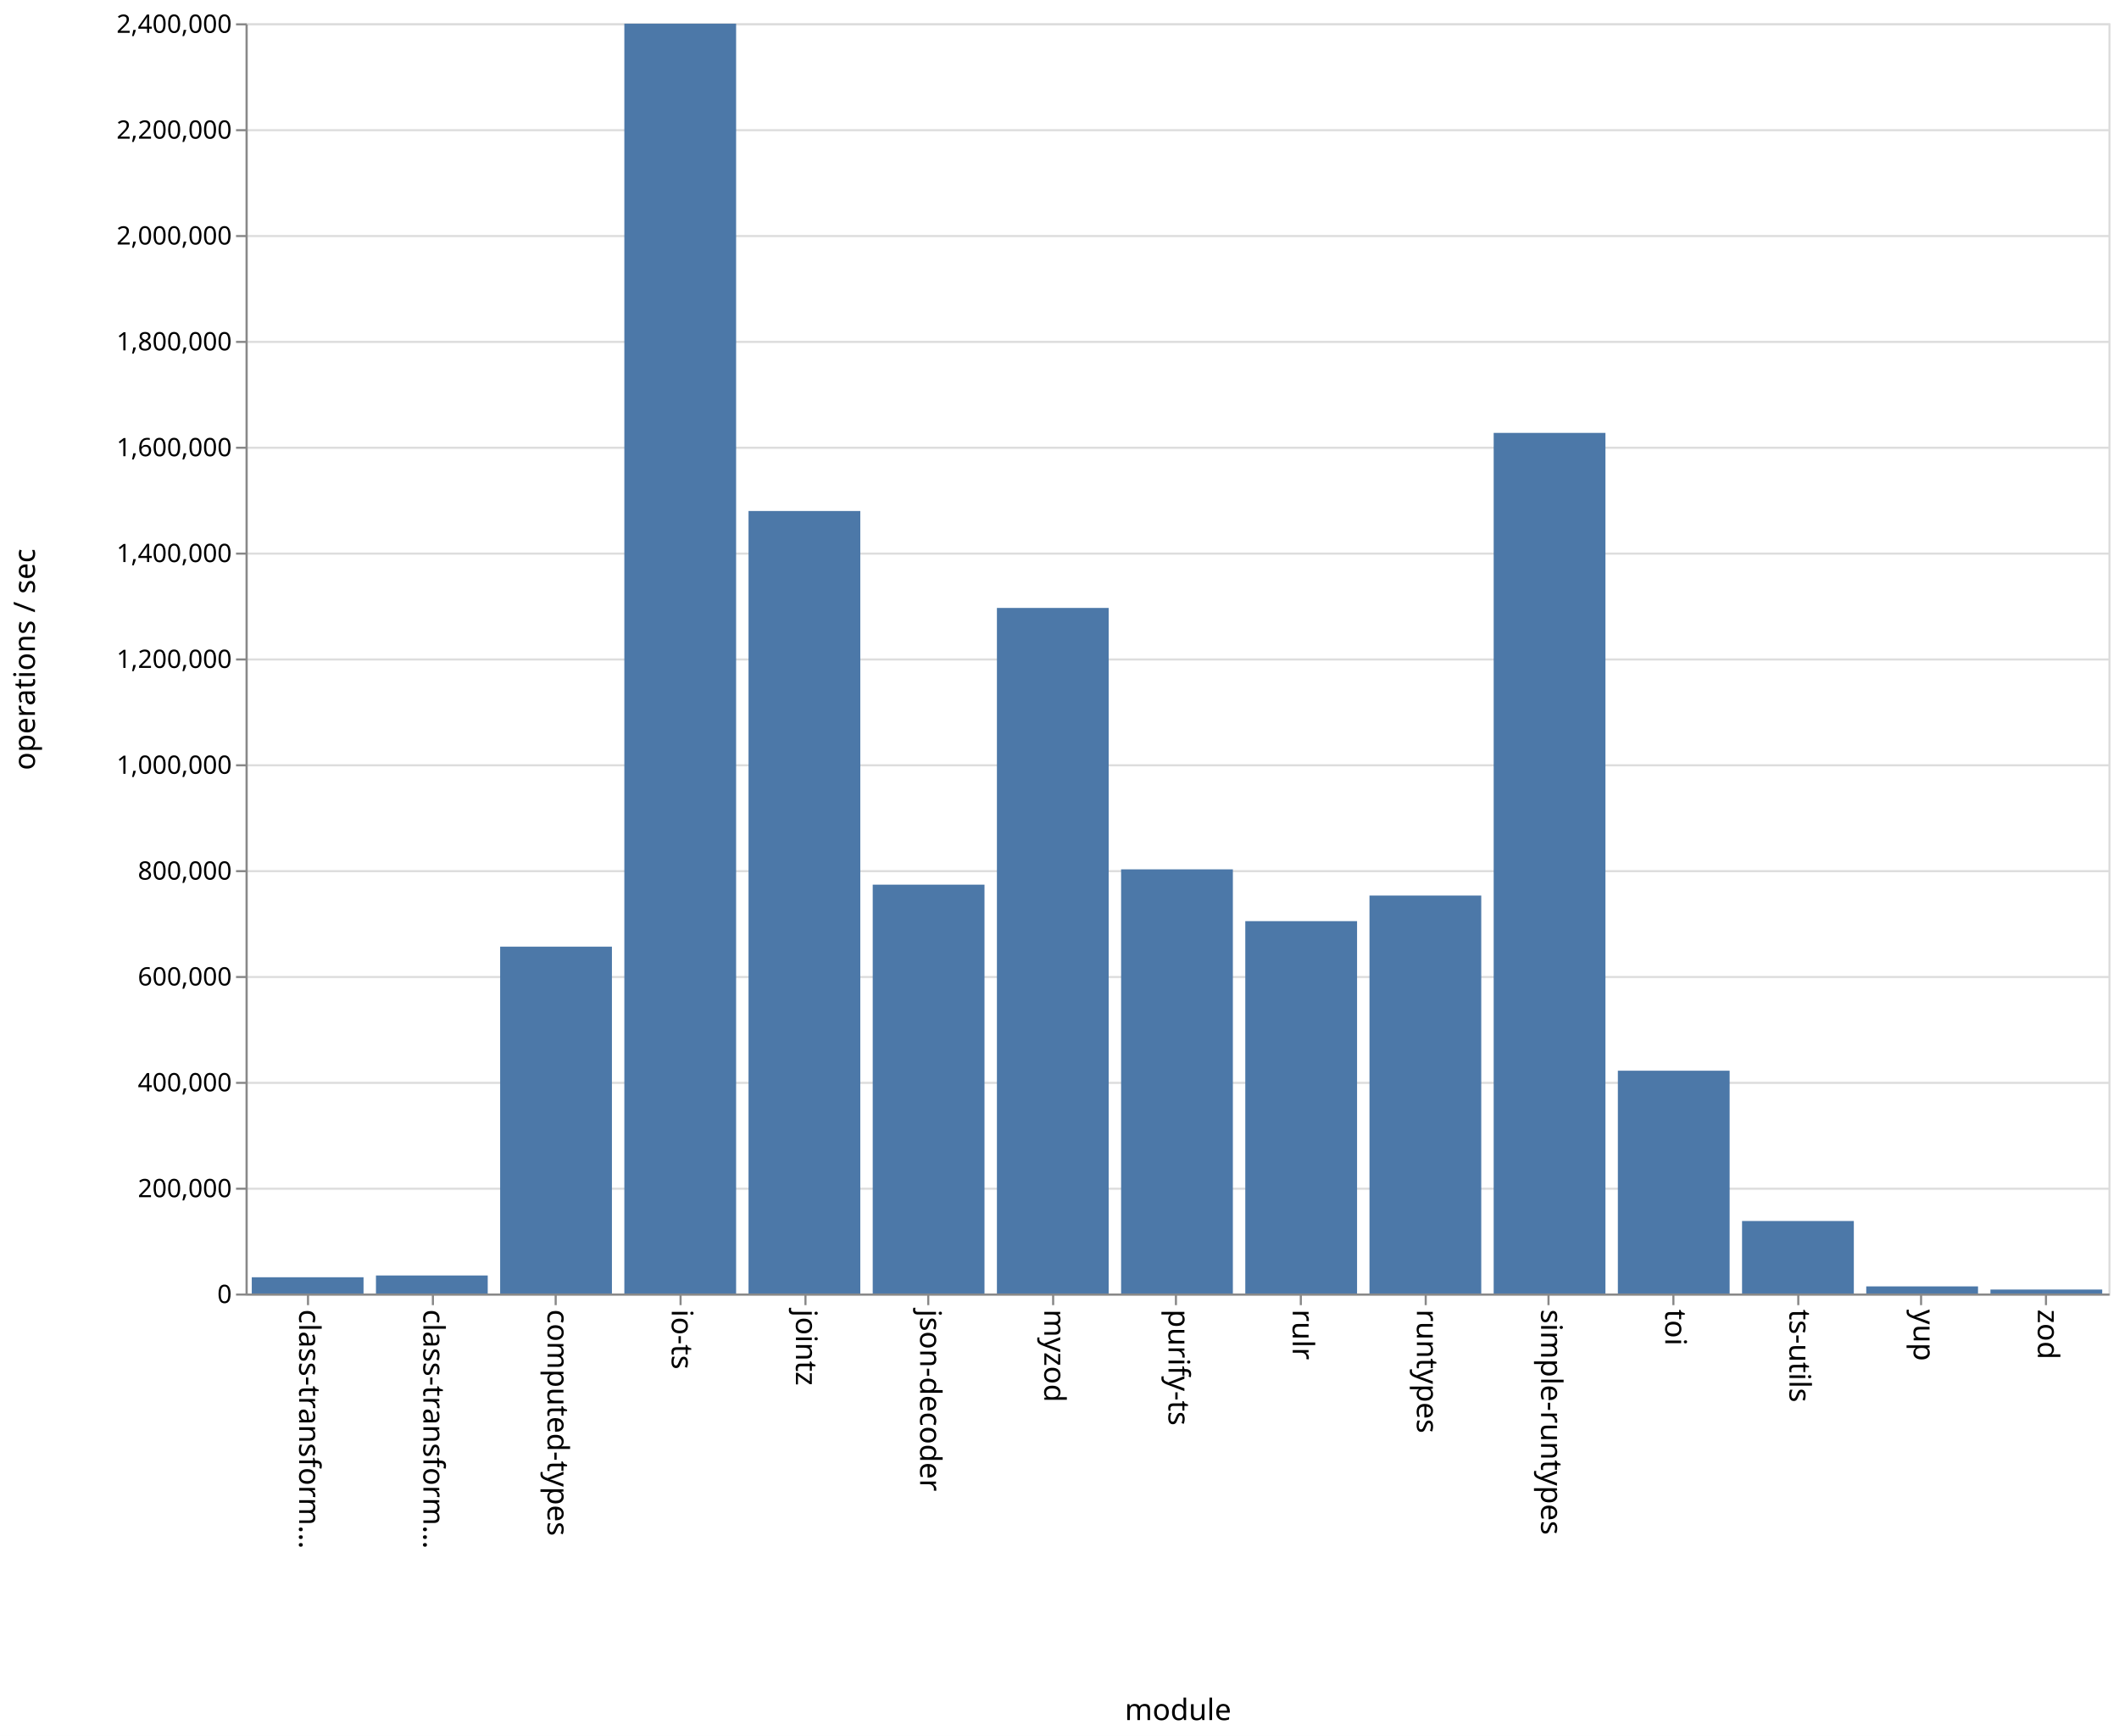
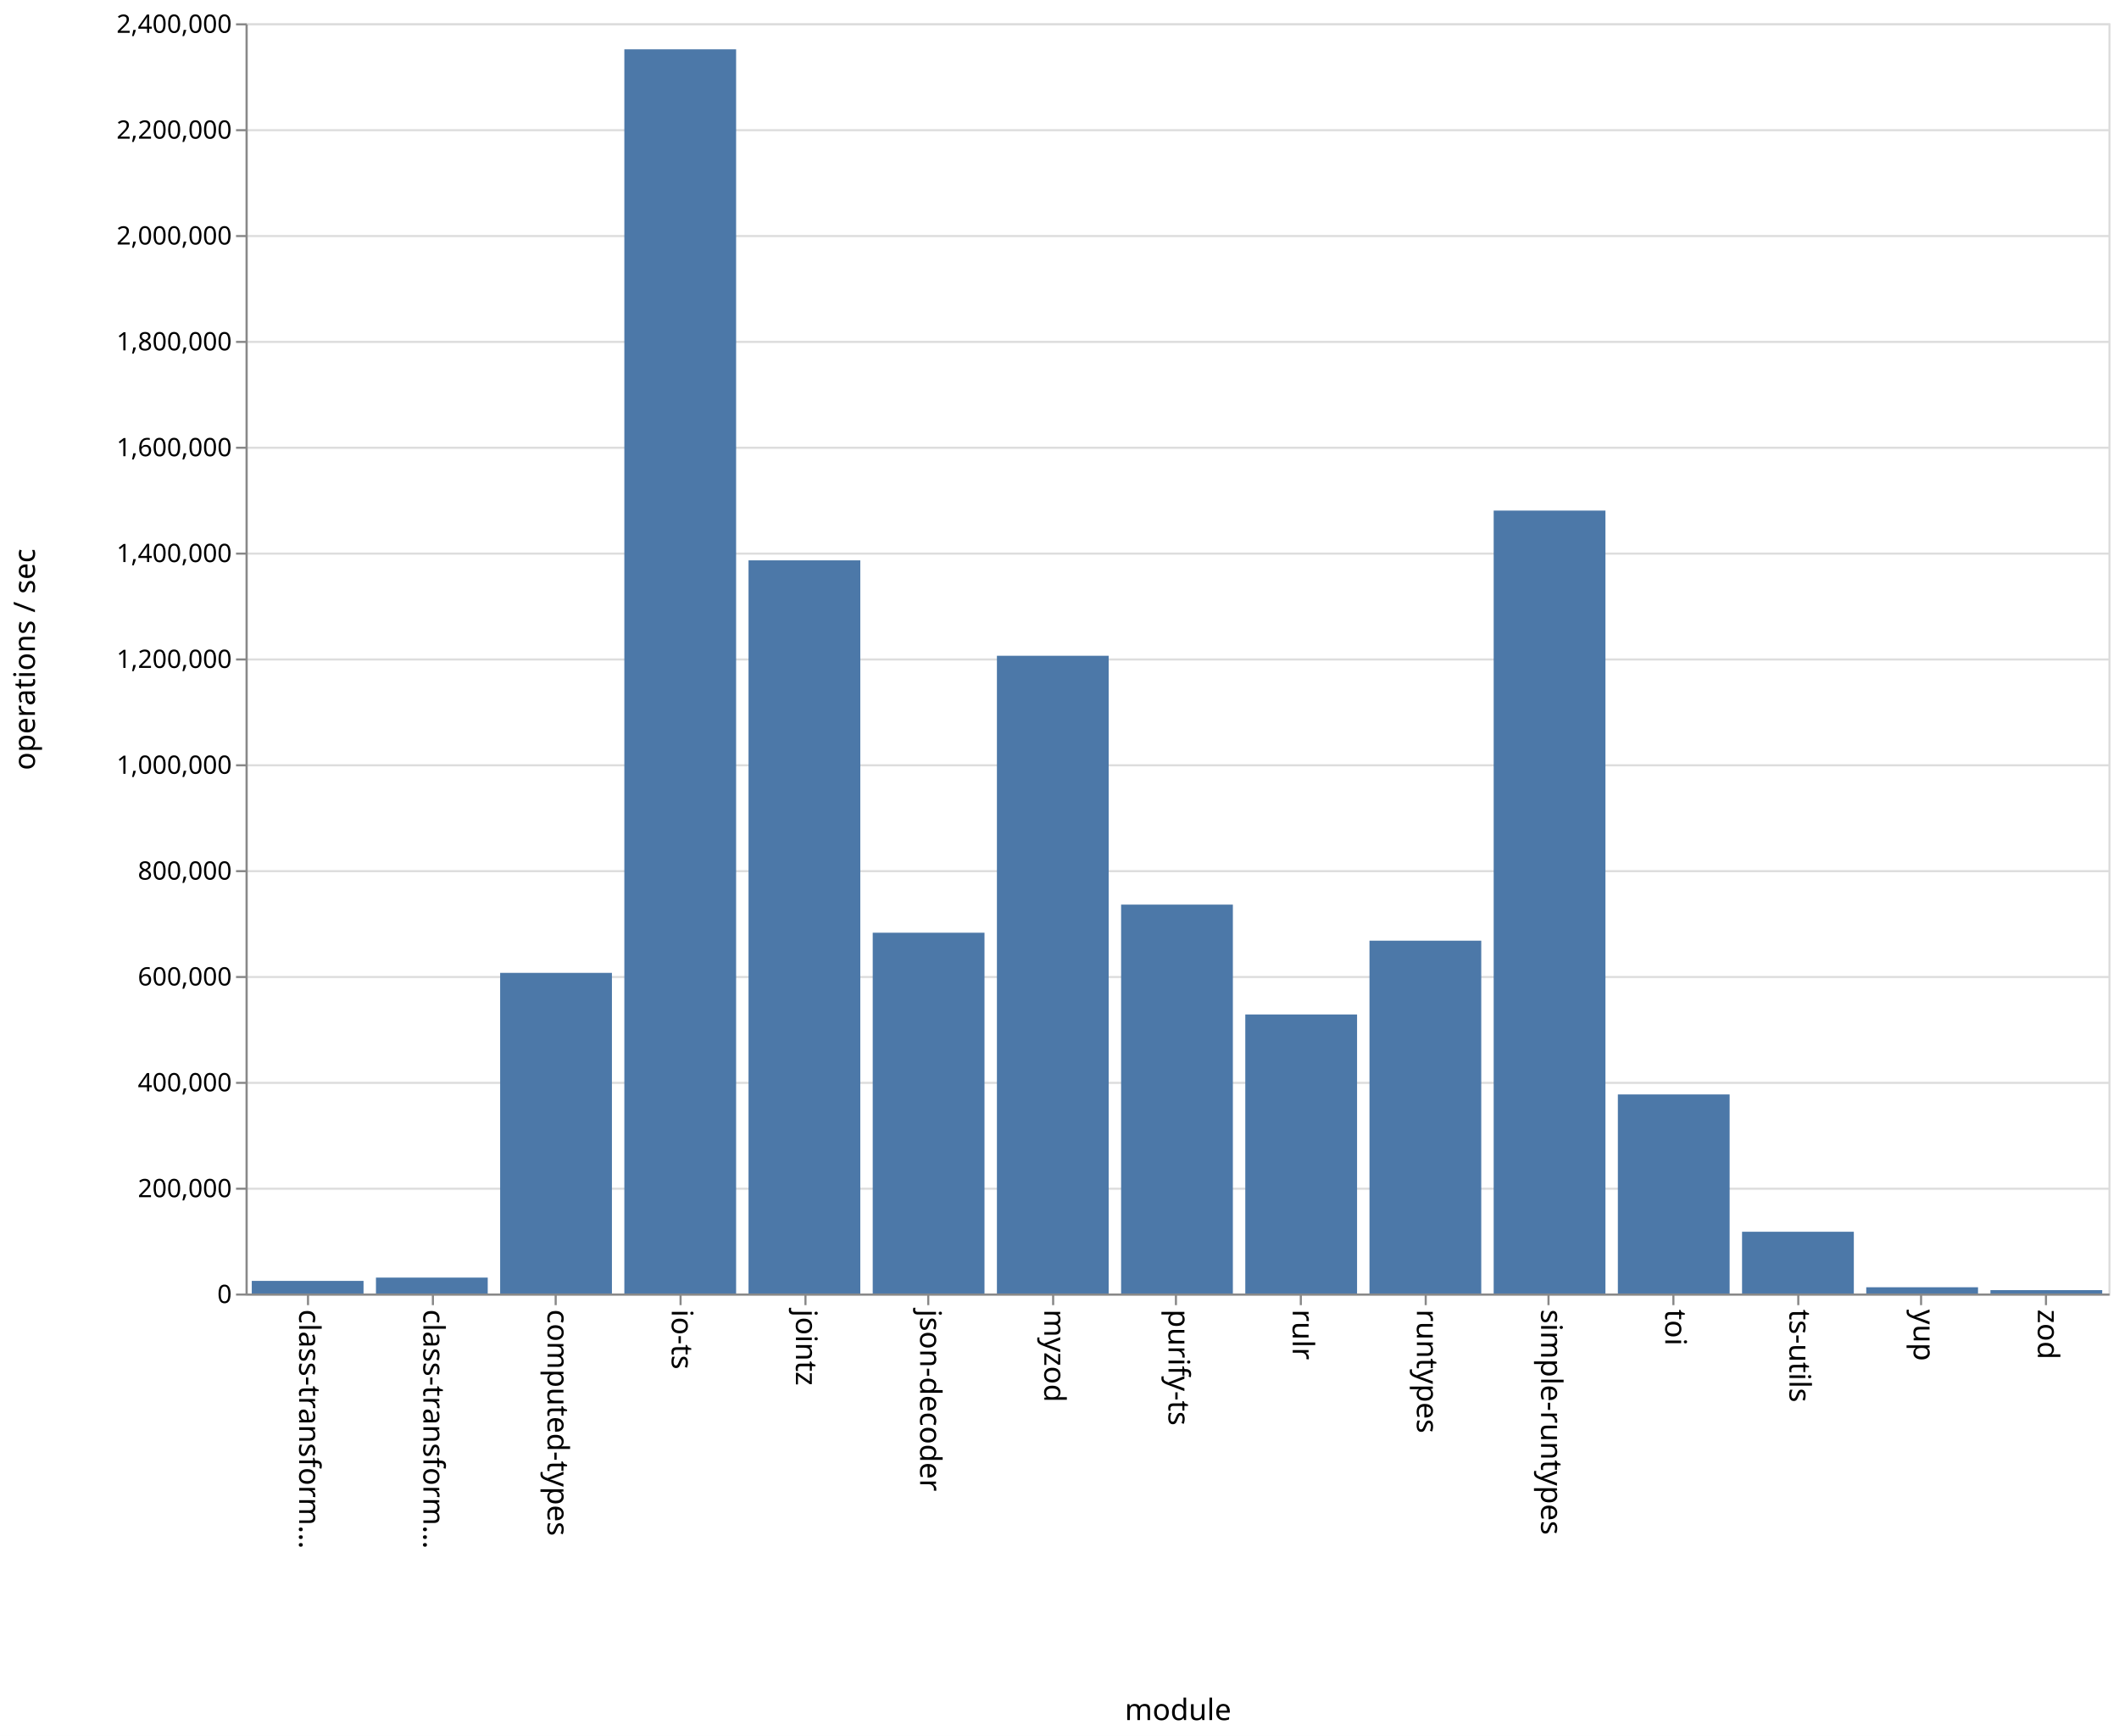
<svg xmlns="http://www.w3.org/2000/svg" class="marks" width="1001" height="820">
  <path fill="#fff" d="M0 0h1001v820H0z" />
  <g class="mark-group role-frame root" aria-roledescription="group mark container" fill="none" stroke-miterlimit="10">
    <path class="background" aria-hidden="true" d="M116.5 11.5h880v600h-880z" stroke="#ddd" />
    <g class="mark-group role-axis" aria-hidden="true">
      <path class="background" aria-hidden="true" d="M116.5 11.5z" pointer-events="none" />
      <g class="mark-rule role-axis-grid" pointer-events="none" stroke="#ddd">
        <path d="M116.5 611.5h880M116.5 561.5h880M116.5 511.5h880M116.5 461.5h880M116.5 411.5h880M116.5 361.5h880M116.5 311.5h880M116.5 261.5h880M116.5 211.5h880M116.5 161.5h880M116.5 111.5h880M116.5 61.5h880M116.5 11.5h880" />
      </g>
    </g>
    <g class="mark-group role-axis" aria-roledescription="axis" aria-label="X-axis titled 'module' for a discrete scale with 15 values: class-transformer-validator-async, class-transformer-validator-sync, computed-types, io-ts, jointz, ending with zod">
      <path class="background" aria-hidden="true" d="M116.5 611.5z" pointer-events="none" />
      <g class="mark-rule role-axis-tick" pointer-events="none" stroke="#888">
        <path d="M145.5 611.5v5M204.5 611.5v5M262.5 611.5v5M321.5 611.5v5M380.5 611.5v5M438.5 611.5v5M497.5 611.5v5M555.5 611.5v5M614.5 611.5v5M673.5 611.5v5M731.5 611.5v5M790.5 611.5v5M849.5 611.5v5M907.5 611.5v5M966.5 611.5v5" />
      </g>
      <g class="mark-text role-axis-label" pointer-events="none" font-family="sans-serif" font-size="14" fill="#000">
        <text transform="rotate(90 -238.583 379.917)">
                    class-transform…
                </text>
        <text transform="rotate(90 -209.25 409.25)">
                    class-transform…
                </text>
        <text transform="rotate(90 -179.917 438.583)">
                    computed-types
                </text>
        <text transform="rotate(90 -150.583 467.917)">
                    io-ts
                </text>
        <text transform="rotate(90 -121.25 497.25)">
                    jointz
                </text>
        <text transform="rotate(90 -91.917 526.583)">
                    json-decoder
                </text>
        <text transform="rotate(90 -62.583 555.917)">
                    myzod
                </text>
        <text transform="rotate(90 -33.25 585.25)">
                    purify-ts
                </text>
        <text transform="rotate(90 -3.917 614.583)">
                    rulr
                </text>
        <text transform="rotate(90 25.417 643.917)">
                    runtypes
                </text>
        <text transform="rotate(90 54.75 673.25)">
                    simple-runtypes
                </text>
        <text transform="rotate(90 84.083 702.583)">
                    toi
                </text>
        <text transform="rotate(90 113.417 731.917)">
                    ts-utils
                </text>
        <text transform="rotate(90 142.75 761.25)">
                    yup
                </text>
        <text transform="rotate(90 172.083 790.583)">
                    zod
                </text>
      </g>
      <path stroke="#888" d="M116.5 611.5h880" pointer-events="none" />
      <text text-anchor="middle" transform="translate(556.5 812.5)" font-family="sans-serif" font-size="14" fill="#000" pointer-events="none">
                module
            </text>
    </g>
    <g class="mark-group role-axis" aria-roledescription="axis" aria-label="Y-axis titled 'operations / sec' for a linear scale with values from 0 to 2,400,000">
      <path class="background" aria-hidden="true" d="M116.5 11.5z" pointer-events="none" />
      <g class="mark-rule role-axis-tick" pointer-events="none" stroke="#888">
        <path d="M116.5 611.5h-5M116.5 561.5h-5M116.5 511.5h-5M116.5 461.5h-5M116.5 411.5h-5M116.5 361.5h-5M116.5 311.5h-5M116.5 261.5h-5M116.5 211.5h-5M116.5 161.5h-5M116.5 111.5h-5M116.5 61.5h-5M116.5 11.5h-5" />
      </g>
      <g class="mark-text role-axis-label" pointer-events="none" text-anchor="end" font-family="sans-serif" font-size="12" fill="#000">
        <text transform="translate(109.5 615.5)">
                    0
                </text>
        <text transform="translate(109.5 565.5)">
                    200,000
                </text>
        <text transform="translate(109.5 515.5)">
                    400,000
                </text>
        <text transform="translate(109.5 465.5)">
                    600,000
                </text>
        <text transform="translate(109.5 415.5)">
                    800,000
                </text>
        <text transform="translate(109.5 365.5)">
                    1,000,000
                </text>
        <text transform="translate(109.5 315.5)">
                    1,200,000
                </text>
        <text transform="translate(109.5 265.5)">
                    1,400,000
                </text>
        <text transform="translate(109.5 215.5)">
                    1,600,000
                </text>
        <text transform="translate(109.5 165.5)">
                    1,800,000
                </text>
        <text transform="translate(109.5 115.5)">
                    2,000,000
                </text>
        <text transform="translate(109.5 65.5)">
                    2,200,000
                </text>
        <text transform="translate(109.5 15.5)">
                    2,400,000
                </text>
      </g>
      <path stroke="#888" d="M116.5 611.5v-600" pointer-events="none" />
      <text text-anchor="middle" transform="rotate(-90 164 147.5)" font-family="sans-serif" font-size="14" fill="#000" pointer-events="none">
                operations / sec
            </text>
    </g>
    <g class="mark-rect role-mark marks" aria-roledescription="rect mark container" fill="#4c78a8">
-       <path aria-label="operations / sec: 30685; module: class-transformer-validator-async" aria-roledescription="bar" d="M118.933 603.329h52.8V611h-52.8z" />
-       <path aria-label="operations / sec: 34052; module: class-transformer-validator-sync" aria-roledescription="bar" d="M177.6 602.487h52.8V611h-52.8z" />
-       <path aria-label="operations / sec: 655355; module: computed-types" aria-roledescription="bar" d="M236.267 447.161h52.8V611h-52.8z" />
-       <path aria-label="operations / sec: 2399284; module: io-ts" aria-roledescription="bar" d="M294.933 11.179h52.8V611h-52.8z" />
-       <path aria-label="operations / sec: 1478500; module: jointz" aria-roledescription="bar" d="M353.6 241.375h52.8V611h-52.8z" />
-       <path aria-label="operations / sec: 772495; module: json-decoder" aria-roledescription="bar" d="M412.267 417.876h52.8V611h-52.8z" />
-       <path aria-label="operations / sec: 1295344; module: myzod" aria-roledescription="bar" d="M470.933 287.164h52.8V611h-52.8z" />
-       <path aria-label="operations / sec: 801409; module: purify-ts" aria-roledescription="bar" d="M529.6 410.648h52.8V611h-52.8z" />
-       <path aria-label="operations / sec: 703539; module: rulr" aria-roledescription="bar" d="M588.267 435.115h52.8V611h-52.8z" />
-       <path aria-label="operations / sec: 751932; module: runtypes" aria-roledescription="bar" d="M646.933 423.017h52.8V611h-52.8z" />
-       <path aria-label="operations / sec: 1626080; module: simple-runtypes" aria-roledescription="bar" d="M705.6 204.48h52.8V611h-52.8z" />
-       <path aria-label="operations / sec: 420964; module: toi" aria-roledescription="bar" d="M764.267 505.759h52.8V611h-52.8z" />
-       <path aria-label="operations / sec: 136982; module: ts-utils" aria-roledescription="bar" d="M822.933 576.755h52.8V611h-52.8z" />
-       <path aria-label="operations / sec: 13431; module: yup" aria-roledescription="bar" d="M881.6 607.642h52.8V611h-52.8z" />
-       <path aria-label="operations / sec: 7466; module: zod" aria-roledescription="bar" d="M940.267 609.134h52.8V611h-52.8z" />
+       <path aria-label="operations / sec: 23837; module: class-transformer-validator-async" aria-roledescription="bar" d="M118.933 605.04h52.8V611h-52.8z" />
+       <path aria-label="operations / sec: 30047; module: class-transformer-validator-sync" aria-roledescription="bar" d="M177.6 603.488h52.8V611h-52.8z" />
+       <path aria-label="operations / sec: 605824; module: computed-types" aria-roledescription="bar" d="M236.267 459.544h52.8V611h-52.8z" />
+       <path aria-label="operations / sec: 2350805; module: io-ts" aria-roledescription="bar" d="M294.933 23.299h52.8V611h-52.8z" />
+       <path aria-label="operations / sec: 1385253; module: jointz" aria-roledescription="bar" d="M353.6 264.687h52.8V611h-52.8z" />
+       <path aria-label="operations / sec: 681694; module: json-decoder" aria-roledescription="bar" d="M412.267 440.577h52.8V611h-52.8z" />
+       <path aria-label="operations / sec: 1204953; module: myzod" aria-roledescription="bar" d="M470.933 309.762h52.8V611h-52.8z" />
+       <path aria-label="operations / sec: 734786; module: purify-ts" aria-roledescription="bar" d="M529.6 427.303h52.8V611h-52.8z" />
+       <path aria-label="operations / sec: 527226; module: rulr" aria-roledescription="bar" d="M588.267 479.194h52.8V611h-52.8z" />
+       <path aria-label="operations / sec: 666636; module: runtypes" aria-roledescription="bar" d="M646.933 444.341h52.8V611h-52.8z" />
+       <path aria-label="operations / sec: 1479277; module: simple-runtypes" aria-roledescription="bar" d="M705.6 241.18h52.8V611h-52.8z" />
+       <path aria-label="operations / sec: 376119; module: toi" aria-roledescription="bar" d="M764.267 516.97h52.8V611h-52.8z" />
+       <path aria-label="operations / sec: 116683; module: ts-utils" aria-roledescription="bar" d="M822.933 581.83h52.8V611h-52.8z" />
+       <path aria-label="operations / sec: 11784; module: yup" aria-roledescription="bar" d="M881.6 608.054h52.8V611h-52.8z" />
+       <path aria-label="operations / sec: 6368; module: zod" aria-roledescription="bar" d="M940.267 609.408h52.8V611h-52.8z" />
    </g>
  </g>
</svg>
